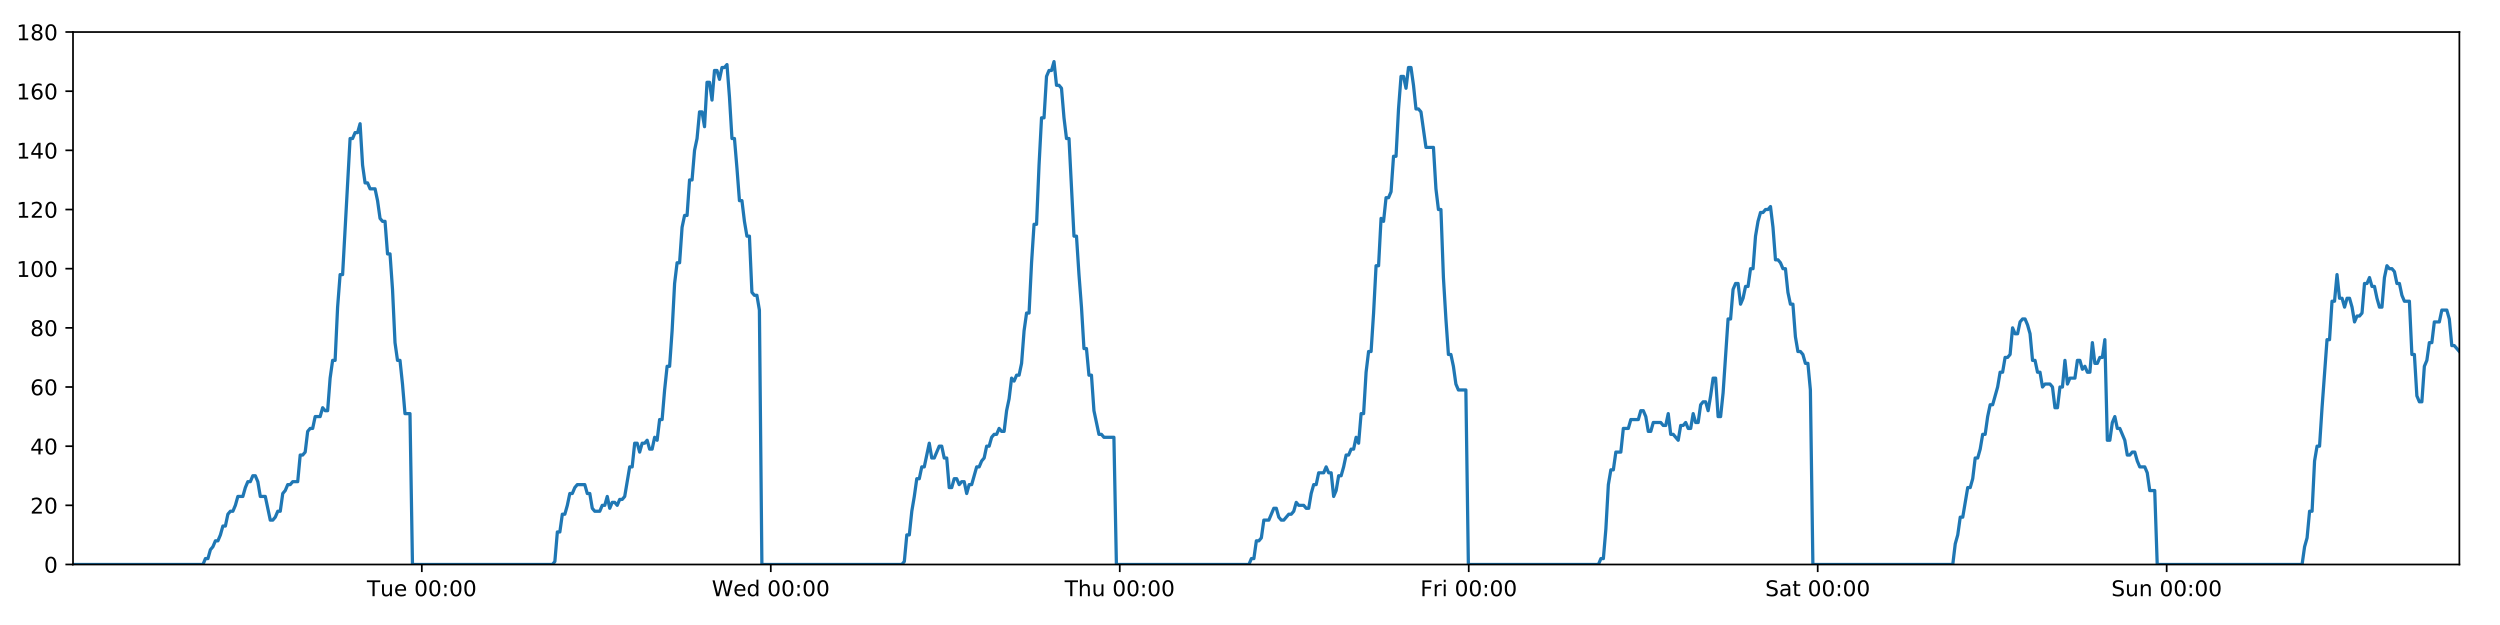
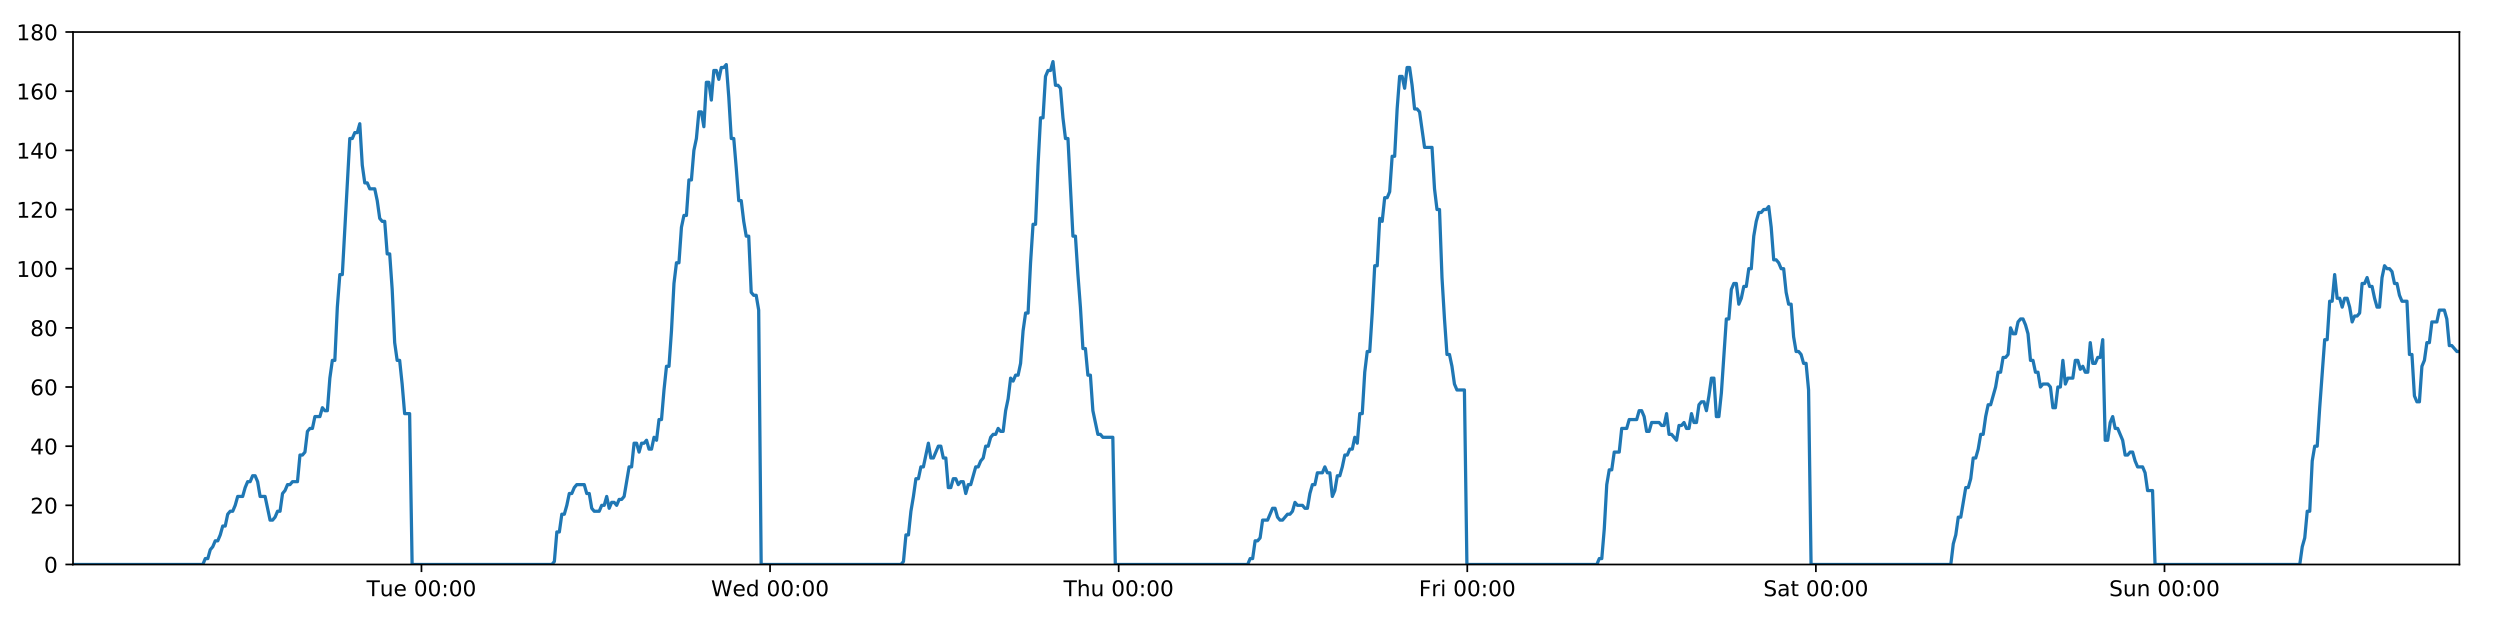
<svg xmlns="http://www.w3.org/2000/svg" xmlns:xlink="http://www.w3.org/1999/xlink" height="288pt" version="1.1" viewBox="0 0 1152 288" width="1152pt">
  <defs>
    <style type="text/css">
*{stroke-linecap:butt;stroke-linejoin:round;}
  </style>
  </defs>
  <g id="figure_1">
    <g id="patch_1">
      <path d="M 0 288  L 1152 288  L 1152 0  L 0 0  z " style="fill:#ffffff;" />
    </g>
    <g id="axes_1">
      <g id="patch_2">
        <path d="M 33.64 260.12  L 1133.28 260.12  L 1133.28 14.76  L 33.64 14.76  z " style="fill:#ffffff;" />
      </g>
      <g id="matplotlib.axis_1">
        <g id="xtick_1">
          <g id="line2d_1">
            <defs>
-               <path d="M 0 0  L 0 3.5  " id="m9c612e28c3" style="stroke:#000000;stroke-width:0.8;" />
-             </defs>
-             <g>
-               <use style="stroke:#000000;stroke-width:0.8;" x="194.374" xlink:href="#m9c612e28c3" y="260.12" />
+               <path d="M 0 0  L 0 3.5  " id="ma96de0211e" style="stroke:#000000;stroke-width:0.8;" />
+             </defs>
+             <g>
+               <use style="stroke:#000000;stroke-width:0.8;" x="194.207" xlink:href="#ma96de0211e" y="260.12" />
            </g>
          </g>
          <g id="text_1">
            <defs>
              <path d="M -0.297 72.906  L 61.375 72.906  L 61.375 64.594  L 35.5 64.594  L 35.5 0  L 25.594 0  L 25.594 64.594  L -0.297 64.594  z " id="DejaVuSans-84" />
              <path d="M 8.5 21.578  L 8.5 54.688  L 17.484 54.688  L 17.484 21.922  Q 17.484 14.156 20.5 10.266  Q 23.531 6.391 29.594 6.391  Q 36.859 6.391 41.078 11.031  Q 45.312 15.672 45.312 23.688  L 45.312 54.688  L 54.297 54.688  L 54.297 0  L 45.312 0  L 45.312 8.406  Q 42.047 3.422 37.719 1  Q 33.406 -1.422 27.688 -1.422  Q 18.266 -1.422 13.375 4.438  Q 8.5 10.297 8.5 21.578  z M 31.109 56  z " id="DejaVuSans-117" />
              <path d="M 56.203 29.594  L 56.203 25.203  L 14.891 25.203  Q 15.484 15.922 20.484 11.062  Q 25.484 6.203 34.422 6.203  Q 39.594 6.203 44.453 7.469  Q 49.312 8.734 54.109 11.281  L 54.109 2.781  Q 49.266 0.734 44.188 -0.344  Q 39.109 -1.422 33.891 -1.422  Q 20.797 -1.422 13.156 6.188  Q 5.516 13.812 5.516 26.812  Q 5.516 40.234 12.766 48.109  Q 20.016 56 32.328 56  Q 43.359 56 49.781 48.891  Q 56.203 41.797 56.203 29.594  z M 47.219 32.234  Q 47.125 39.594 43.094 43.984  Q 39.062 48.391 32.422 48.391  Q 24.906 48.391 20.391 44.141  Q 15.875 39.891 15.188 32.172  z " id="DejaVuSans-101" />
              <path id="DejaVuSans-32" />
              <path d="M 31.781 66.406  Q 24.172 66.406 20.328 58.906  Q 16.5 51.422 16.5 36.375  Q 16.5 21.391 20.328 13.891  Q 24.172 6.391 31.781 6.391  Q 39.453 6.391 43.281 13.891  Q 47.125 21.391 47.125 36.375  Q 47.125 51.422 43.281 58.906  Q 39.453 66.406 31.781 66.406  z M 31.781 74.219  Q 44.047 74.219 50.516 64.516  Q 56.984 54.828 56.984 36.375  Q 56.984 17.969 50.516 8.266  Q 44.047 -1.422 31.781 -1.422  Q 19.531 -1.422 13.062 8.266  Q 6.594 17.969 6.594 36.375  Q 6.594 54.828 13.062 64.516  Q 19.531 74.219 31.781 74.219  z " id="DejaVuSans-48" />
              <path d="M 11.719 12.406  L 22.016 12.406  L 22.016 0  L 11.719 0  z M 11.719 51.703  L 22.016 51.703  L 22.016 39.312  L 11.719 39.312  z " id="DejaVuSans-58" />
            </defs>
-             <g transform="translate(169.0883 274.7184)scale(0.1 -0.1)">
+             <g transform="translate(168.9206 274.7184)scale(0.1 -0.1)">
              <use xlink:href="#DejaVuSans-84" />
              <use x="60.85" xlink:href="#DejaVuSans-117" />
              <use x="124.229" xlink:href="#DejaVuSans-101" />
              <use x="185.752" xlink:href="#DejaVuSans-32" />
              <use x="217.539" xlink:href="#DejaVuSans-48" />
              <use x="281.162" xlink:href="#DejaVuSans-48" />
              <use x="344.785" xlink:href="#DejaVuSans-58" />
              <use x="378.477" xlink:href="#DejaVuSans-48" />
              <use x="442.1" xlink:href="#DejaVuSans-48" />
            </g>
          </g>
        </g>
        <g id="xtick_2">
          <g id="line2d_2">
            <g>
-               <use style="stroke:#000000;stroke-width:0.8;" x="355.18" xlink:href="#m9c612e28c3" y="260.12" />
+               <use style="stroke:#000000;stroke-width:0.8;" x="354.845" xlink:href="#ma96de0211e" y="260.12" />
            </g>
          </g>
          <g id="text_2">
            <defs>
              <path d="M 3.328 72.906  L 13.281 72.906  L 28.609 11.281  L 43.891 72.906  L 54.984 72.906  L 70.312 11.281  L 85.594 72.906  L 95.609 72.906  L 77.297 0  L 64.891 0  L 49.516 63.281  L 33.984 0  L 21.578 0  z " id="DejaVuSans-87" />
              <path d="M 45.406 46.391  L 45.406 75.984  L 54.391 75.984  L 54.391 0  L 45.406 0  L 45.406 8.203  Q 42.578 3.328 38.25 0.953  Q 33.938 -1.422 27.875 -1.422  Q 17.969 -1.422 11.734 6.484  Q 5.516 14.406 5.516 27.297  Q 5.516 40.188 11.734 48.094  Q 17.969 56 27.875 56  Q 33.938 56 38.25 53.625  Q 42.578 51.266 45.406 46.391  z M 14.797 27.297  Q 14.797 17.391 18.875 11.75  Q 22.953 6.109 30.078 6.109  Q 37.203 6.109 41.297 11.75  Q 45.406 17.391 45.406 27.297  Q 45.406 37.203 41.297 42.844  Q 37.203 48.484 30.078 48.484  Q 22.953 48.484 18.875 42.844  Q 14.797 37.203 14.797 27.297  z " id="DejaVuSans-100" />
            </defs>
-             <g transform="translate(327.9914 274.7184)scale(0.1 -0.1)">
+             <g transform="translate(327.656 274.7184)scale(0.1 -0.1)">
              <use xlink:href="#DejaVuSans-87" />
              <use x="98.799" xlink:href="#DejaVuSans-101" />
              <use x="160.322" xlink:href="#DejaVuSans-100" />
              <use x="223.799" xlink:href="#DejaVuSans-32" />
              <use x="255.586" xlink:href="#DejaVuSans-48" />
              <use x="319.209" xlink:href="#DejaVuSans-48" />
              <use x="382.832" xlink:href="#DejaVuSans-58" />
              <use x="416.523" xlink:href="#DejaVuSans-48" />
              <use x="480.146" xlink:href="#DejaVuSans-48" />
            </g>
          </g>
        </g>
        <g id="xtick_3">
          <g id="line2d_3">
            <g>
-               <use style="stroke:#000000;stroke-width:0.8;" x="515.987" xlink:href="#m9c612e28c3" y="260.12" />
+               <use style="stroke:#000000;stroke-width:0.8;" x="515.484" xlink:href="#ma96de0211e" y="260.12" />
            </g>
          </g>
          <g id="text_3">
            <defs>
              <path d="M 54.891 33.016  L 54.891 0  L 45.906 0  L 45.906 32.719  Q 45.906 40.484 42.875 44.328  Q 39.844 48.188 33.797 48.188  Q 26.516 48.188 22.312 43.547  Q 18.109 38.922 18.109 30.906  L 18.109 0  L 9.078 0  L 9.078 75.984  L 18.109 75.984  L 18.109 46.188  Q 21.344 51.125 25.703 53.562  Q 30.078 56 35.797 56  Q 45.219 56 50.047 50.172  Q 54.891 44.344 54.891 33.016  z " id="DejaVuSans-104" />
            </defs>
-             <g transform="translate(490.5968 274.7184)scale(0.1 -0.1)">
+             <g transform="translate(490.0937 274.7184)scale(0.1 -0.1)">
              <use xlink:href="#DejaVuSans-84" />
              <use x="61.084" xlink:href="#DejaVuSans-104" />
              <use x="124.463" xlink:href="#DejaVuSans-117" />
              <use x="187.842" xlink:href="#DejaVuSans-32" />
              <use x="219.629" xlink:href="#DejaVuSans-48" />
              <use x="283.252" xlink:href="#DejaVuSans-48" />
              <use x="346.875" xlink:href="#DejaVuSans-58" />
              <use x="380.566" xlink:href="#DejaVuSans-48" />
              <use x="444.189" xlink:href="#DejaVuSans-48" />
            </g>
          </g>
        </g>
        <g id="xtick_4">
          <g id="line2d_4">
            <g>
-               <use style="stroke:#000000;stroke-width:0.8;" x="676.793" xlink:href="#m9c612e28c3" y="260.12" />
+               <use style="stroke:#000000;stroke-width:0.8;" x="676.122" xlink:href="#ma96de0211e" y="260.12" />
            </g>
          </g>
          <g id="text_4">
            <defs>
              <path d="M 9.812 72.906  L 51.703 72.906  L 51.703 64.594  L 19.672 64.594  L 19.672 43.109  L 48.578 43.109  L 48.578 34.812  L 19.672 34.812  L 19.672 0  L 9.812 0  z " id="DejaVuSans-70" />
              <path d="M 41.109 46.297  Q 39.594 47.172 37.812 47.578  Q 36.031 48 33.891 48  Q 26.266 48 22.188 43.047  Q 18.109 38.094 18.109 28.812  L 18.109 0  L 9.078 0  L 9.078 54.688  L 18.109 54.688  L 18.109 46.188  Q 20.953 51.172 25.484 53.578  Q 30.031 56 36.531 56  Q 37.453 56 38.578 55.875  Q 39.703 55.766 41.062 55.516  z " id="DejaVuSans-114" />
              <path d="M 9.422 54.688  L 18.406 54.688  L 18.406 0  L 9.422 0  z M 9.422 75.984  L 18.406 75.984  L 18.406 64.594  L 9.422 64.594  z " id="DejaVuSans-105" />
            </defs>
-             <g transform="translate(654.4796 274.7184)scale(0.1 -0.1)">
+             <g transform="translate(653.8088 274.7184)scale(0.1 -0.1)">
              <use xlink:href="#DejaVuSans-70" />
              <use x="57.41" xlink:href="#DejaVuSans-114" />
              <use x="98.523" xlink:href="#DejaVuSans-105" />
              <use x="126.307" xlink:href="#DejaVuSans-32" />
              <use x="158.094" xlink:href="#DejaVuSans-48" />
              <use x="221.717" xlink:href="#DejaVuSans-48" />
              <use x="285.34" xlink:href="#DejaVuSans-58" />
              <use x="319.031" xlink:href="#DejaVuSans-48" />
              <use x="382.654" xlink:href="#DejaVuSans-48" />
            </g>
          </g>
        </g>
        <g id="xtick_5">
          <g id="line2d_5">
            <g>
-               <use style="stroke:#000000;stroke-width:0.8;" x="837.599" xlink:href="#m9c612e28c3" y="260.12" />
+               <use style="stroke:#000000;stroke-width:0.8;" x="836.761" xlink:href="#ma96de0211e" y="260.12" />
            </g>
          </g>
          <g id="text_5">
            <defs>
              <path d="M 53.516 70.516  L 53.516 60.891  Q 47.906 63.578 42.922 64.891  Q 37.938 66.219 33.297 66.219  Q 25.25 66.219 20.875 63.094  Q 16.5 59.969 16.5 54.203  Q 16.5 49.359 19.406 46.891  Q 22.312 44.438 30.422 42.922  L 36.375 41.703  Q 47.406 39.594 52.656 34.297  Q 57.906 29 57.906 20.125  Q 57.906 9.516 50.797 4.047  Q 43.703 -1.422 29.984 -1.422  Q 24.812 -1.422 18.969 -0.25  Q 13.141 0.922 6.891 3.219  L 6.891 13.375  Q 12.891 10.016 18.656 8.297  Q 24.422 6.594 29.984 6.594  Q 38.422 6.594 43.016 9.906  Q 47.609 13.234 47.609 19.391  Q 47.609 24.75 44.312 27.781  Q 41.016 30.812 33.5 32.328  L 27.484 33.5  Q 16.453 35.688 11.516 40.375  Q 6.594 45.062 6.594 53.422  Q 6.594 63.094 13.406 68.656  Q 20.219 74.219 32.172 74.219  Q 37.312 74.219 42.625 73.281  Q 47.953 72.359 53.516 70.516  z " id="DejaVuSans-83" />
              <path d="M 34.281 27.484  Q 23.391 27.484 19.188 25  Q 14.984 22.516 14.984 16.5  Q 14.984 11.719 18.141 8.906  Q 21.297 6.109 26.703 6.109  Q 34.188 6.109 38.703 11.406  Q 43.219 16.703 43.219 25.484  L 43.219 27.484  z M 52.203 31.203  L 52.203 0  L 43.219 0  L 43.219 8.297  Q 40.141 3.328 35.547 0.953  Q 30.953 -1.422 24.312 -1.422  Q 15.922 -1.422 10.953 3.297  Q 6 8.016 6 15.922  Q 6 25.141 12.172 29.828  Q 18.359 34.516 30.609 34.516  L 43.219 34.516  L 43.219 35.406  Q 43.219 41.609 39.141 45  Q 35.062 48.391 27.688 48.391  Q 23 48.391 18.547 47.266  Q 14.109 46.141 10.016 43.891  L 10.016 52.203  Q 14.938 54.109 19.578 55.047  Q 24.219 56 28.609 56  Q 40.484 56 46.344 49.844  Q 52.203 43.703 52.203 31.203  z " id="DejaVuSans-97" />
              <path d="M 18.312 70.219  L 18.312 54.688  L 36.812 54.688  L 36.812 47.703  L 18.312 47.703  L 18.312 18.016  Q 18.312 11.328 20.141 9.422  Q 21.969 7.516 27.594 7.516  L 36.812 7.516  L 36.812 0  L 27.594 0  Q 17.188 0 13.234 3.875  Q 9.281 7.766 9.281 18.016  L 9.281 47.703  L 2.688 47.703  L 2.688 54.688  L 9.281 54.688  L 9.281 70.219  z " id="DejaVuSans-116" />
            </defs>
-             <g transform="translate(813.4022 274.7184)scale(0.1 -0.1)">
+             <g transform="translate(812.5637 274.7184)scale(0.1 -0.1)">
              <use xlink:href="#DejaVuSans-83" />
              <use x="63.477" xlink:href="#DejaVuSans-97" />
              <use x="124.756" xlink:href="#DejaVuSans-116" />
              <use x="163.965" xlink:href="#DejaVuSans-32" />
              <use x="195.752" xlink:href="#DejaVuSans-48" />
              <use x="259.375" xlink:href="#DejaVuSans-48" />
              <use x="322.998" xlink:href="#DejaVuSans-58" />
              <use x="356.689" xlink:href="#DejaVuSans-48" />
              <use x="420.312" xlink:href="#DejaVuSans-48" />
            </g>
          </g>
        </g>
        <g id="xtick_6">
          <g id="line2d_6">
            <g>
-               <use style="stroke:#000000;stroke-width:0.8;" x="998.405" xlink:href="#m9c612e28c3" y="260.12" />
+               <use style="stroke:#000000;stroke-width:0.8;" x="997.399" xlink:href="#ma96de0211e" y="260.12" />
            </g>
          </g>
          <g id="text_6">
            <defs>
              <path d="M 54.891 33.016  L 54.891 0  L 45.906 0  L 45.906 32.719  Q 45.906 40.484 42.875 44.328  Q 39.844 48.188 33.797 48.188  Q 26.516 48.188 22.312 43.547  Q 18.109 38.922 18.109 30.906  L 18.109 0  L 9.078 0  L 9.078 54.688  L 18.109 54.688  L 18.109 46.188  Q 21.344 51.125 25.703 53.562  Q 30.078 56 35.797 56  Q 45.219 56 50.047 50.172  Q 54.891 44.344 54.891 33.016  z " id="DejaVuSans-110" />
            </defs>
-             <g transform="translate(972.8952 274.7184)scale(0.1 -0.1)">
+             <g transform="translate(971.8889 274.7184)scale(0.1 -0.1)">
              <use xlink:href="#DejaVuSans-83" />
              <use x="63.477" xlink:href="#DejaVuSans-117" />
              <use x="126.855" xlink:href="#DejaVuSans-110" />
              <use x="190.234" xlink:href="#DejaVuSans-32" />
              <use x="222.021" xlink:href="#DejaVuSans-48" />
              <use x="285.645" xlink:href="#DejaVuSans-48" />
              <use x="349.268" xlink:href="#DejaVuSans-58" />
              <use x="382.959" xlink:href="#DejaVuSans-48" />
              <use x="446.582" xlink:href="#DejaVuSans-48" />
            </g>
          </g>
        </g>
      </g>
      <g id="matplotlib.axis_2">
        <g id="ytick_1">
          <g id="line2d_7">
            <defs>
-               <path d="M 0 0  L -3.5 0  " id="mb7a2fb7d48" style="stroke:#000000;stroke-width:0.8;" />
-             </defs>
-             <g>
-               <use style="stroke:#000000;stroke-width:0.8;" x="33.64" xlink:href="#mb7a2fb7d48" y="260.12" />
+               <path d="M 0 0  L -3.5 0  " id="m0894a6b1b8" style="stroke:#000000;stroke-width:0.8;" />
+             </defs>
+             <g>
+               <use style="stroke:#000000;stroke-width:0.8;" x="33.64" xlink:href="#m0894a6b1b8" y="260.12" />
            </g>
          </g>
          <g id="text_7">
            <g transform="translate(20.2775 263.9192)scale(0.1 -0.1)">
              <use xlink:href="#DejaVuSans-48" />
            </g>
          </g>
        </g>
        <g id="ytick_2">
          <g id="line2d_8">
            <g>
-               <use style="stroke:#000000;stroke-width:0.8;" x="33.64" xlink:href="#mb7a2fb7d48" y="232.858" />
+               <use style="stroke:#000000;stroke-width:0.8;" x="33.64" xlink:href="#m0894a6b1b8" y="232.858" />
            </g>
          </g>
          <g id="text_8">
            <defs>
              <path d="M 19.188 8.297  L 53.609 8.297  L 53.609 0  L 7.328 0  L 7.328 8.297  Q 12.938 14.109 22.625 23.891  Q 32.328 33.688 34.812 36.531  Q 39.547 41.844 41.422 45.531  Q 43.312 49.219 43.312 52.781  Q 43.312 58.594 39.234 62.25  Q 35.156 65.922 28.609 65.922  Q 23.969 65.922 18.812 64.312  Q 13.672 62.703 7.812 59.422  L 7.812 69.391  Q 13.766 71.781 18.938 73  Q 24.125 74.219 28.422 74.219  Q 39.75 74.219 46.484 68.547  Q 53.219 62.891 53.219 53.422  Q 53.219 48.922 51.531 44.891  Q 49.859 40.875 45.406 35.406  Q 44.188 33.984 37.641 27.219  Q 31.109 20.453 19.188 8.297  z " id="DejaVuSans-50" />
            </defs>
            <g transform="translate(13.915 236.657)scale(0.1 -0.1)">
              <use xlink:href="#DejaVuSans-50" />
              <use x="63.623" xlink:href="#DejaVuSans-48" />
            </g>
          </g>
        </g>
        <g id="ytick_3">
          <g id="line2d_9">
            <g>
-               <use style="stroke:#000000;stroke-width:0.8;" x="33.64" xlink:href="#mb7a2fb7d48" y="205.596" />
+               <use style="stroke:#000000;stroke-width:0.8;" x="33.64" xlink:href="#m0894a6b1b8" y="205.596" />
            </g>
          </g>
          <g id="text_9">
            <defs>
              <path d="M 37.797 64.312  L 12.891 25.391  L 37.797 25.391  z M 35.203 72.906  L 47.609 72.906  L 47.609 25.391  L 58.016 25.391  L 58.016 17.188  L 47.609 17.188  L 47.609 0  L 37.797 0  L 37.797 17.188  L 4.891 17.188  L 4.891 26.703  z " id="DejaVuSans-52" />
            </defs>
            <g transform="translate(13.915 209.3948)scale(0.1 -0.1)">
              <use xlink:href="#DejaVuSans-52" />
              <use x="63.623" xlink:href="#DejaVuSans-48" />
            </g>
          </g>
        </g>
        <g id="ytick_4">
          <g id="line2d_10">
            <g>
-               <use style="stroke:#000000;stroke-width:0.8;" x="33.64" xlink:href="#mb7a2fb7d48" y="178.333" />
+               <use style="stroke:#000000;stroke-width:0.8;" x="33.64" xlink:href="#m0894a6b1b8" y="178.333" />
            </g>
          </g>
          <g id="text_10">
            <defs>
              <path d="M 33.016 40.375  Q 26.375 40.375 22.484 35.828  Q 18.609 31.297 18.609 23.391  Q 18.609 15.531 22.484 10.953  Q 26.375 6.391 33.016 6.391  Q 39.656 6.391 43.531 10.953  Q 47.406 15.531 47.406 23.391  Q 47.406 31.297 43.531 35.828  Q 39.656 40.375 33.016 40.375  z M 52.594 71.297  L 52.594 62.312  Q 48.875 64.062 45.094 64.984  Q 41.312 65.922 37.594 65.922  Q 27.828 65.922 22.672 59.328  Q 17.531 52.734 16.797 39.406  Q 19.672 43.656 24.016 45.922  Q 28.375 48.188 33.594 48.188  Q 44.578 48.188 50.953 41.516  Q 57.328 34.859 57.328 23.391  Q 57.328 12.156 50.688 5.359  Q 44.047 -1.422 33.016 -1.422  Q 20.359 -1.422 13.672 8.266  Q 6.984 17.969 6.984 36.375  Q 6.984 53.656 15.188 63.938  Q 23.391 74.219 37.203 74.219  Q 40.922 74.219 44.703 73.484  Q 48.484 72.75 52.594 71.297  z " id="DejaVuSans-54" />
            </defs>
            <g transform="translate(13.915 182.1326)scale(0.1 -0.1)">
              <use xlink:href="#DejaVuSans-54" />
              <use x="63.623" xlink:href="#DejaVuSans-48" />
            </g>
          </g>
        </g>
        <g id="ytick_5">
          <g id="line2d_11">
            <g>
-               <use style="stroke:#000000;stroke-width:0.8;" x="33.64" xlink:href="#mb7a2fb7d48" y="151.071" />
+               <use style="stroke:#000000;stroke-width:0.8;" x="33.64" xlink:href="#m0894a6b1b8" y="151.071" />
            </g>
          </g>
          <g id="text_11">
            <defs>
              <path d="M 31.781 34.625  Q 24.75 34.625 20.719 30.859  Q 16.703 27.094 16.703 20.516  Q 16.703 13.922 20.719 10.156  Q 24.75 6.391 31.781 6.391  Q 38.812 6.391 42.859 10.172  Q 46.922 13.969 46.922 20.516  Q 46.922 27.094 42.891 30.859  Q 38.875 34.625 31.781 34.625  z M 21.922 38.812  Q 15.578 40.375 12.031 44.719  Q 8.5 49.078 8.5 55.328  Q 8.5 64.062 14.719 69.141  Q 20.953 74.219 31.781 74.219  Q 42.672 74.219 48.875 69.141  Q 55.078 64.062 55.078 55.328  Q 55.078 49.078 51.531 44.719  Q 48 40.375 41.703 38.812  Q 48.828 37.156 52.797 32.312  Q 56.781 27.484 56.781 20.516  Q 56.781 9.906 50.312 4.234  Q 43.844 -1.422 31.781 -1.422  Q 19.734 -1.422 13.25 4.234  Q 6.781 9.906 6.781 20.516  Q 6.781 27.484 10.781 32.312  Q 14.797 37.156 21.922 38.812  z M 18.312 54.391  Q 18.312 48.734 21.844 45.562  Q 25.391 42.391 31.781 42.391  Q 38.141 42.391 41.719 45.562  Q 45.312 48.734 45.312 54.391  Q 45.312 60.062 41.719 63.234  Q 38.141 66.406 31.781 66.406  Q 25.391 66.406 21.844 63.234  Q 18.312 60.062 18.312 54.391  z " id="DejaVuSans-56" />
            </defs>
            <g transform="translate(13.915 154.8703)scale(0.1 -0.1)">
              <use xlink:href="#DejaVuSans-56" />
              <use x="63.623" xlink:href="#DejaVuSans-48" />
            </g>
          </g>
        </g>
        <g id="ytick_6">
          <g id="line2d_12">
            <g>
-               <use style="stroke:#000000;stroke-width:0.8;" x="33.64" xlink:href="#mb7a2fb7d48" y="123.809" />
+               <use style="stroke:#000000;stroke-width:0.8;" x="33.64" xlink:href="#m0894a6b1b8" y="123.809" />
            </g>
          </g>
          <g id="text_12">
            <defs>
              <path d="M 12.406 8.297  L 28.516 8.297  L 28.516 63.922  L 10.984 60.406  L 10.984 69.391  L 28.422 72.906  L 38.281 72.906  L 38.281 8.297  L 54.391 8.297  L 54.391 0  L 12.406 0  z " id="DejaVuSans-49" />
            </defs>
            <g transform="translate(7.5525 127.6081)scale(0.1 -0.1)">
              <use xlink:href="#DejaVuSans-49" />
              <use x="63.623" xlink:href="#DejaVuSans-48" />
              <use x="127.246" xlink:href="#DejaVuSans-48" />
            </g>
          </g>
        </g>
        <g id="ytick_7">
          <g id="line2d_13">
            <g>
-               <use style="stroke:#000000;stroke-width:0.8;" x="33.64" xlink:href="#mb7a2fb7d48" y="96.547" />
+               <use style="stroke:#000000;stroke-width:0.8;" x="33.64" xlink:href="#m0894a6b1b8" y="96.547" />
            </g>
          </g>
          <g id="text_13">
            <g transform="translate(7.5525 100.3459)scale(0.1 -0.1)">
              <use xlink:href="#DejaVuSans-49" />
              <use x="63.623" xlink:href="#DejaVuSans-50" />
              <use x="127.246" xlink:href="#DejaVuSans-48" />
            </g>
          </g>
        </g>
        <g id="ytick_8">
          <g id="line2d_14">
            <g>
-               <use style="stroke:#000000;stroke-width:0.8;" x="33.64" xlink:href="#mb7a2fb7d48" y="69.284" />
+               <use style="stroke:#000000;stroke-width:0.8;" x="33.64" xlink:href="#m0894a6b1b8" y="69.284" />
            </g>
          </g>
          <g id="text_14">
            <g transform="translate(7.5525 73.08366)scale(0.1 -0.1)">
              <use xlink:href="#DejaVuSans-49" />
              <use x="63.623" xlink:href="#DejaVuSans-52" />
              <use x="127.246" xlink:href="#DejaVuSans-48" />
            </g>
          </g>
        </g>
        <g id="ytick_9">
          <g id="line2d_15">
            <g>
-               <use style="stroke:#000000;stroke-width:0.8;" x="33.64" xlink:href="#mb7a2fb7d48" y="42.022" />
+               <use style="stroke:#000000;stroke-width:0.8;" x="33.64" xlink:href="#m0894a6b1b8" y="42.022" />
            </g>
          </g>
          <g id="text_15">
            <g transform="translate(7.5525 45.82144)scale(0.1 -0.1)">
              <use xlink:href="#DejaVuSans-49" />
              <use x="63.623" xlink:href="#DejaVuSans-54" />
              <use x="127.246" xlink:href="#DejaVuSans-48" />
            </g>
          </g>
        </g>
        <g id="ytick_10">
          <g id="line2d_16">
            <g>
-               <use style="stroke:#000000;stroke-width:0.8;" x="33.64" xlink:href="#mb7a2fb7d48" y="14.76" />
+               <use style="stroke:#000000;stroke-width:0.8;" x="33.64" xlink:href="#m0894a6b1b8" y="14.76" />
            </g>
          </g>
          <g id="text_16">
            <g transform="translate(7.5525 18.55922)scale(0.1 -0.1)">
              <use xlink:href="#DejaVuSans-49" />
              <use x="63.623" xlink:href="#DejaVuSans-56" />
              <use x="127.246" xlink:href="#DejaVuSans-48" />
            </g>
          </g>
        </g>
      </g>
      <g id="line2d_17">
-         <path clip-path="url(#pd5661a7b97)" d="M 33.64 260.12  L 93.528 260.12  L 94.657 257.394  L 95.809 257.394  L 96.958 253.304  L 98.106 251.941  L 99.257 249.215  L 100.406 249.215  L 101.557 246.489  L 102.706 242.4  L 103.855 242.4  L 105.004 236.947  L 106.155 235.584  L 107.305 235.584  L 108.455 232.858  L 109.604 228.768  L 111.902 228.768  L 113.05 224.679  L 114.2 221.953  L 115.349 221.953  L 116.501 219.227  L 117.651 219.227  L 118.801 221.953  L 119.949 228.768  L 122.245 228.768  L 124.542 239.673  L 125.694 239.673  L 126.844 238.31  L 127.995 235.584  L 129.143 235.584  L 130.291 227.405  L 131.439 226.042  L 132.587 223.316  L 133.735 223.316  L 134.886 221.953  L 137.183 221.953  L 138.333 209.685  L 139.481 209.685  L 140.631 208.322  L 141.779 198.78  L 142.93 197.417  L 144.079 197.417  L 145.227 191.964  L 147.525 191.964  L 148.675 187.875  L 149.823 189.238  L 150.972 189.238  L 152.12 174.244  L 153.269 166.065  L 154.418 166.065  L 155.569 141.529  L 156.72 126.535  L 157.87 126.535  L 161.321 63.832  L 162.472 63.832  L 163.623 61.106  L 164.773 61.106  L 165.924 57.016  L 167.076 76.1  L 168.227 84.279  L 169.378 84.279  L 170.527 87.005  L 172.824 87.005  L 173.973 92.457  L 175.122 100.636  L 176.272 101.999  L 177.423 101.999  L 178.572 116.993  L 179.72 116.993  L 180.87 133.351  L 182.019 157.887  L 183.168 166.065  L 184.318 166.065  L 185.466 176.97  L 186.615 190.601  L 188.915 190.601  L 190.065 260.12  L 254.549 260.12  L 255.679 258.757  L 256.828 245.126  L 257.976 245.126  L 259.124 236.947  L 260.275 236.947  L 261.424 232.858  L 262.572 227.405  L 263.721 227.405  L 264.87 224.679  L 266.02 223.316  L 269.47 223.316  L 270.618 227.405  L 271.769 227.405  L 272.923 234.221  L 274.071 235.584  L 276.372 235.584  L 277.523 232.858  L 278.672 232.858  L 279.821 228.768  L 280.969 234.221  L 282.117 231.495  L 283.269 231.495  L 284.417 232.858  L 285.565 230.132  L 286.714 230.132  L 287.862 228.768  L 290.16 215.137  L 291.309 215.137  L 292.458 204.232  L 293.607 204.232  L 294.756 208.322  L 295.904 204.232  L 297.052 204.232  L 298.2 202.869  L 299.348 206.959  L 300.498 206.959  L 301.656 201.506  L 302.806 202.869  L 303.954 193.328  L 305.103 193.328  L 306.253 179.696  L 307.404 168.792  L 308.553 168.792  L 309.705 152.434  L 310.856 130.624  L 312.004 121.083  L 313.153 121.083  L 314.302 104.725  L 315.451 99.273  L 316.6 99.273  L 317.749 82.916  L 318.9 82.916  L 320.048 69.284  L 321.198 63.832  L 322.347 51.564  L 323.496 51.564  L 324.645 58.38  L 325.794 37.933  L 326.944 37.933  L 328.093 46.112  L 329.242 32.48  L 330.391 32.48  L 331.54 36.57  L 332.688 31.117  L 333.838 31.117  L 334.987 29.754  L 336.138 44.748  L 337.287 63.832  L 338.436 63.832  L 339.585 77.463  L 340.736 92.457  L 341.885 92.457  L 343.034 101.999  L 344.183 108.815  L 345.332 108.815  L 346.482 134.714  L 347.631 136.077  L 348.78 136.077  L 349.929 142.892  L 351.078 260.12  L 415.561 260.12  L 416.71 258.757  L 417.859 246.489  L 419.009 246.489  L 420.157 235.584  L 421.306 228.768  L 422.455 220.59  L 423.603 220.59  L 424.753 215.137  L 425.903 215.137  L 428.203 204.232  L 429.353 211.048  L 430.502 211.048  L 432.801 205.596  L 433.95 205.596  L 435.099 211.048  L 436.248 211.048  L 437.399 224.679  L 438.548 224.679  L 439.697 220.59  L 440.846 220.59  L 441.999 223.316  L 443.148 221.953  L 444.299 221.953  L 445.449 227.405  L 446.598 223.316  L 447.747 223.316  L 450.048 215.137  L 451.199 215.137  L 452.349 212.411  L 453.499 211.048  L 454.648 205.596  L 455.797 205.596  L 456.947 201.506  L 458.096 200.143  L 459.244 200.143  L 460.394 197.417  L 461.543 198.78  L 462.692 198.78  L 463.842 189.238  L 464.991 183.786  L 466.14 174.244  L 467.289 175.607  L 468.442 172.881  L 469.591 172.881  L 470.741 167.428  L 471.894 152.434  L 473.042 144.256  L 474.191 144.256  L 475.34 121.083  L 476.49 103.362  L 477.639 103.362  L 478.791 76.1  L 479.94 54.29  L 481.088 54.29  L 482.236 35.207  L 483.388 32.48  L 484.536 32.48  L 485.685 28.391  L 486.835 39.296  L 487.986 39.296  L 489.134 40.659  L 490.285 54.29  L 491.439 63.832  L 492.589 63.832  L 494.89 108.815  L 496.042 108.815  L 497.192 126.535  L 498.342 141.529  L 499.491 160.613  L 500.641 160.613  L 501.79 172.881  L 502.939 172.881  L 504.09 189.238  L 506.39 200.143  L 507.539 200.143  L 508.689 201.506  L 513.286 201.506  L 514.436 260.12  L 575.501 260.12  L 576.631 257.394  L 577.78 257.394  L 578.931 249.215  L 580.079 249.215  L 581.227 247.852  L 582.375 239.673  L 584.672 239.673  L 586.971 234.221  L 588.119 234.221  L 589.268 238.31  L 590.417 239.673  L 591.565 239.673  L 593.862 236.947  L 595.01 236.947  L 596.159 235.584  L 597.308 231.495  L 598.455 232.858  L 600.755 232.858  L 601.903 234.221  L 603.053 234.221  L 604.201 227.405  L 605.35 223.316  L 606.498 223.316  L 607.649 217.864  L 609.946 217.864  L 611.095 215.137  L 612.244 217.864  L 613.395 217.864  L 614.544 228.768  L 615.696 226.042  L 616.846 219.227  L 617.995 219.227  L 619.144 215.137  L 620.295 209.685  L 621.444 209.685  L 622.593 206.959  L 623.746 206.959  L 624.897 201.506  L 626.045 204.232  L 627.196 190.601  L 628.345 190.601  L 629.494 171.518  L 630.644 161.976  L 631.794 161.976  L 632.945 144.256  L 634.094 122.446  L 635.245 122.446  L 636.394 100.636  L 637.543 101.999  L 638.693 91.094  L 639.843 91.094  L 640.992 88.368  L 642.141 72.011  L 643.29 72.011  L 644.439 50.201  L 645.589 35.207  L 646.738 35.207  L 647.888 40.659  L 649.037 31.117  L 650.186 31.117  L 651.336 39.296  L 652.485 50.201  L 653.634 50.201  L 654.783 51.564  L 657.082 67.921  L 660.529 67.921  L 661.678 87.005  L 662.828 96.547  L 663.978 96.547  L 665.127 127.898  L 666.276 146.982  L 667.427 163.339  L 668.576 163.339  L 669.725 168.792  L 670.875 176.97  L 672.024 179.696  L 675.472 179.696  L 676.621 260.12  L 736.556 260.12  L 737.686 257.394  L 738.835 257.394  L 739.983 243.763  L 741.131 223.316  L 742.282 216.5  L 743.43 216.5  L 744.581 208.322  L 746.88 208.322  L 748.031 197.417  L 750.332 197.417  L 751.484 193.328  L 754.931 193.328  L 756.08 189.238  L 757.23 189.238  L 758.38 191.964  L 759.529 198.78  L 760.678 198.78  L 761.827 194.691  L 765.274 194.691  L 766.422 196.054  L 767.571 196.054  L 768.721 190.601  L 769.869 200.143  L 771.018 200.143  L 773.315 202.869  L 774.464 196.054  L 775.613 196.054  L 776.762 194.691  L 777.911 197.417  L 779.061 197.417  L 780.211 190.601  L 781.361 194.691  L 782.51 194.691  L 783.659 186.512  L 784.809 185.149  L 785.957 185.149  L 787.105 189.238  L 788.256 182.423  L 789.404 174.244  L 790.553 174.244  L 791.702 191.964  L 792.851 191.964  L 794 181.06  L 796.299 146.982  L 797.45 146.982  L 798.599 133.351  L 799.748 130.624  L 800.897 130.624  L 802.045 140.166  L 803.194 137.44  L 804.345 131.988  L 805.494 131.988  L 806.642 123.809  L 807.793 123.809  L 808.944 108.815  L 810.093 101.999  L 811.241 97.91  L 812.393 97.91  L 813.542 96.547  L 814.69 96.547  L 815.839 95.184  L 816.988 104.725  L 818.136 119.72  L 819.285 119.72  L 820.433 121.083  L 821.582 123.809  L 822.73 123.809  L 823.878 134.714  L 825.026 140.166  L 826.175 140.166  L 827.323 155.16  L 828.472 161.976  L 829.623 161.976  L 830.771 163.339  L 831.922 167.428  L 833.073 167.428  L 834.225 179.696  L 835.376 260.12  L 899.834 260.12  L 900.982 250.578  L 902.13 246.489  L 903.28 238.31  L 904.431 238.31  L 906.727 224.679  L 907.876 224.679  L 909.024 220.59  L 910.173 211.048  L 911.321 211.048  L 912.47 206.959  L 913.618 200.143  L 914.765 200.143  L 915.913 191.964  L 917.061 186.512  L 918.209 186.512  L 920.505 178.333  L 921.653 171.518  L 922.801 171.518  L 923.951 164.702  L 925.099 164.702  L 926.249 163.339  L 927.398 151.071  L 928.547 153.797  L 929.696 153.797  L 930.844 148.345  L 931.994 146.982  L 933.144 146.982  L 934.293 149.708  L 935.443 153.797  L 936.59 166.065  L 937.739 166.065  L 938.887 171.518  L 940.036 171.518  L 941.184 178.333  L 942.333 176.97  L 944.631 176.97  L 945.779 178.333  L 946.93 187.875  L 948.078 187.875  L 949.226 178.333  L 950.374 178.333  L 951.524 166.065  L 952.673 176.97  L 953.823 174.244  L 956.12 174.244  L 957.268 166.065  L 958.418 166.065  L 959.568 170.155  L 960.718 168.792  L 961.868 171.518  L 963.017 171.518  L 964.167 157.887  L 965.315 167.428  L 966.465 167.428  L 967.613 164.702  L 968.763 164.702  L 969.912 156.524  L 971.06 202.869  L 972.211 202.869  L 973.36 194.691  L 974.51 191.964  L 975.66 197.417  L 976.81 197.417  L 979.107 202.869  L 980.257 209.685  L 981.405 209.685  L 982.555 208.322  L 983.703 208.322  L 984.853 212.411  L 986.003 215.137  L 988.301 215.137  L 989.449 217.864  L 990.6 226.042  L 992.895 226.042  L 994.044 260.12  L 1060.8 260.12  L 1061.951 251.941  L 1063.102 247.852  L 1064.252 235.584  L 1065.403 235.584  L 1066.552 212.411  L 1067.699 205.596  L 1068.847 205.596  L 1069.996 187.875  L 1072.296 156.524  L 1073.446 156.524  L 1074.596 138.803  L 1075.747 138.803  L 1076.895 126.535  L 1078.045 137.44  L 1079.222 137.44  L 1080.372 141.529  L 1081.52 137.44  L 1082.668 137.44  L 1083.817 141.529  L 1084.967 148.345  L 1086.115 145.619  L 1087.267 145.619  L 1088.415 144.256  L 1089.563 130.624  L 1090.711 130.624  L 1091.86 127.898  L 1093.008 131.988  L 1094.159 131.988  L 1095.307 137.44  L 1096.455 141.529  L 1097.603 141.529  L 1098.751 127.898  L 1099.899 122.446  L 1101.047 123.809  L 1102.198 123.809  L 1103.349 125.172  L 1104.499 130.624  L 1105.649 130.624  L 1106.8 136.077  L 1107.949 138.803  L 1110.246 138.803  L 1111.396 163.339  L 1112.545 163.339  L 1113.695 182.423  L 1114.844 185.149  L 1115.993 185.149  L 1117.145 168.792  L 1118.293 166.065  L 1119.441 157.887  L 1120.592 157.887  L 1121.741 148.345  L 1124.039 148.345  L 1125.189 142.892  L 1127.488 142.892  L 1128.637 146.982  L 1129.786 159.25  L 1130.935 159.25  L 1133.28 161.976  L 1133.28 161.976  " style="fill:none;stroke:#1f77b4;stroke-linecap:square;stroke-width:1.5;" />
+         <path clip-path="url(#pa0b0550aa2)" d="M 33.64 260.12  L 93.465 260.12  L 94.594 257.394  L 95.745 257.394  L 96.892 253.304  L 98.039 251.941  L 99.188 249.215  L 100.336 249.215  L 101.486 246.489  L 102.634 242.4  L 103.781 242.4  L 104.93 236.947  L 106.079 235.584  L 107.228 235.584  L 108.377 232.858  L 109.524 228.768  L 111.82 228.768  L 112.967 224.679  L 114.116 221.953  L 115.264 221.953  L 116.414 219.227  L 117.563 219.227  L 118.712 221.953  L 119.859 228.768  L 122.153 228.768  L 124.447 239.673  L 125.598 239.673  L 126.746 238.31  L 127.896 235.584  L 129.043 235.584  L 130.19 227.405  L 131.337 226.042  L 132.484 223.316  L 133.631 223.316  L 134.78 221.953  L 137.075 221.953  L 138.224 209.685  L 139.371 209.685  L 140.519 208.322  L 141.666 198.78  L 142.816 197.417  L 143.964 197.417  L 145.111 191.964  L 147.406 191.964  L 148.555 187.875  L 149.702 189.238  L 150.85 189.238  L 151.997 174.244  L 153.144 166.065  L 154.292 166.065  L 155.442 141.529  L 156.592 126.535  L 157.74 126.535  L 161.188 63.832  L 162.338 63.832  L 163.487 61.106  L 164.636 61.106  L 165.786 57.016  L 166.936 76.1  L 168.087 84.279  L 169.237 84.279  L 170.384 87.005  L 172.679 87.005  L 173.827 92.457  L 174.974 100.636  L 176.124 101.999  L 177.273 101.999  L 178.42 116.993  L 179.568 116.993  L 180.716 133.351  L 181.864 157.887  L 183.012 166.065  L 184.16 166.065  L 185.308 176.97  L 186.456 190.601  L 188.753 190.601  L 189.902 260.12  L 254.318 260.12  L 255.447 258.757  L 256.595 245.126  L 257.742 245.126  L 258.889 236.947  L 260.039 236.947  L 261.186 232.858  L 262.333 227.405  L 263.481 227.405  L 264.629 224.679  L 265.778 223.316  L 269.224 223.316  L 270.371 227.405  L 271.521 227.405  L 272.673 234.221  L 273.82 235.584  L 276.119 235.584  L 277.268 232.858  L 278.417 232.858  L 279.564 228.768  L 280.711 234.221  L 281.858 231.495  L 283.008 231.495  L 284.155 232.858  L 285.302 230.132  L 286.45 230.132  L 287.597 228.768  L 289.893 215.137  L 291.041 215.137  L 292.188 204.232  L 293.335 204.232  L 294.483 208.322  L 295.63 204.232  L 296.777 204.232  L 297.924 202.869  L 299.071 206.959  L 300.22 206.959  L 301.376 201.506  L 302.525 202.869  L 303.672 193.328  L 304.82 193.328  L 305.969 179.696  L 307.118 168.792  L 308.267 168.792  L 309.417 152.434  L 310.567 130.624  L 311.714 121.083  L 312.862 121.083  L 314.009 104.725  L 315.157 99.273  L 316.305 99.273  L 317.453 82.916  L 318.602 82.916  L 319.749 69.284  L 320.898 63.832  L 322.046 51.564  L 323.194 51.564  L 324.341 58.38  L 325.489 37.933  L 326.638 37.933  L 327.786 46.112  L 328.934 32.48  L 330.082 32.48  L 331.229 36.57  L 332.376 31.117  L 333.524 31.117  L 334.673 29.754  L 335.822 44.748  L 336.97 63.832  L 338.118 63.832  L 339.266 77.463  L 340.416 92.457  L 341.563 92.457  L 342.711 101.999  L 343.859 108.815  L 345.007 108.815  L 346.155 134.714  L 347.303 136.077  L 348.451 136.077  L 349.599 142.892  L 350.747 260.12  L 415.163 260.12  L 416.311 258.757  L 417.458 246.489  L 418.607 246.489  L 419.754 235.584  L 420.901 228.768  L 422.049 220.59  L 423.197 220.59  L 424.345 215.137  L 425.494 215.137  L 427.791 204.232  L 428.94 211.048  L 430.089 211.048  L 432.385 205.596  L 433.532 205.596  L 434.681 211.048  L 435.829 211.048  L 436.978 224.679  L 438.126 224.679  L 439.273 220.59  L 440.421 220.59  L 441.573 223.316  L 442.721 221.953  L 443.87 221.953  L 445.019 227.405  L 446.167 223.316  L 447.315 223.316  L 449.614 215.137  L 450.763 215.137  L 451.912 212.411  L 453.061 211.048  L 454.209 205.596  L 455.356 205.596  L 456.505 201.506  L 457.653 200.143  L 458.801 200.143  L 459.949 197.417  L 461.097 198.78  L 462.245 198.78  L 463.393 189.238  L 464.541 183.786  L 465.689 174.244  L 466.836 175.607  L 467.988 172.881  L 469.137 172.881  L 470.286 167.428  L 471.437 152.434  L 472.584 144.256  L 473.731 144.256  L 474.879 121.083  L 476.028 103.362  L 477.176 103.362  L 478.327 76.1  L 479.474 54.29  L 480.621 54.29  L 481.768 35.207  L 482.919 32.48  L 484.066 32.48  L 485.213 28.391  L 486.362 39.296  L 487.512 39.296  L 488.659 40.659  L 489.809 54.29  L 490.962 63.832  L 492.11 63.832  L 494.409 108.815  L 495.559 108.815  L 496.709 126.535  L 497.857 141.529  L 499.005 160.613  L 500.154 160.613  L 501.301 172.881  L 502.45 172.881  L 503.599 189.238  L 505.896 200.143  L 507.045 200.143  L 508.194 201.506  L 512.786 201.506  L 513.934 260.12  L 574.936 260.12  L 576.065 257.394  L 577.212 257.394  L 578.362 249.215  L 579.509 249.215  L 580.656 247.852  L 581.802 239.673  L 584.097 239.673  L 586.394 234.221  L 587.541 234.221  L 588.688 238.31  L 589.836 239.673  L 590.983 239.673  L 593.277 236.947  L 594.425 236.947  L 595.572 235.584  L 596.72 231.495  L 597.866 232.858  L 600.164 232.858  L 601.311 234.221  L 602.459 234.221  L 603.606 227.405  L 604.754 223.316  L 605.901 223.316  L 607.05 217.864  L 609.345 217.864  L 610.493 215.137  L 611.641 217.864  L 612.791 217.864  L 613.939 228.768  L 615.089 226.042  L 616.238 219.227  L 617.385 219.227  L 618.533 215.137  L 619.683 209.685  L 620.831 209.685  L 621.979 206.959  L 623.13 206.959  L 624.28 201.506  L 625.428 204.232  L 626.577 190.601  L 627.725 190.601  L 628.873 171.518  L 630.021 161.976  L 631.17 161.976  L 632.32 144.256  L 633.468 122.446  L 634.618 122.446  L 635.765 100.636  L 636.913 101.999  L 638.062 91.094  L 639.211 91.094  L 640.358 88.368  L 641.506 72.011  L 642.654 72.011  L 643.802 50.201  L 644.951 35.207  L 646.099 35.207  L 647.247 40.659  L 648.395 31.117  L 649.543 31.117  L 650.691 39.296  L 651.84 50.201  L 652.987 50.201  L 654.135 51.564  L 656.432 67.921  L 659.875 67.921  L 661.023 87.005  L 662.172 96.547  L 663.321 96.547  L 664.468 127.898  L 665.616 146.982  L 666.766 163.339  L 667.913 163.339  L 669.061 168.792  L 670.21 176.97  L 671.358 179.696  L 674.802 179.696  L 675.95 260.12  L 735.823 260.12  L 736.952 257.394  L 738.099 257.394  L 739.246 243.763  L 740.393 223.316  L 741.543 216.5  L 742.69 216.5  L 743.839 208.322  L 746.136 208.322  L 747.286 197.417  L 749.585 197.417  L 750.735 193.328  L 754.179 193.328  L 755.327 189.238  L 756.475 189.238  L 757.624 191.964  L 758.771 198.78  L 759.919 198.78  L 761.067 194.691  L 764.511 194.691  L 765.658 196.054  L 766.806 196.054  L 767.954 190.601  L 769.101 200.143  L 770.249 200.143  L 772.544 202.869  L 773.691 196.054  L 774.839 196.054  L 775.987 194.691  L 777.134 197.417  L 778.283 197.417  L 779.432 190.601  L 780.581 194.691  L 781.729 194.691  L 782.877 186.512  L 784.026 185.149  L 785.172 185.149  L 786.319 189.238  L 787.469 182.423  L 788.616 174.244  L 789.764 174.244  L 790.911 191.964  L 792.059 191.964  L 793.207 181.06  L 795.504 146.982  L 796.654 146.982  L 797.801 133.351  L 798.949 130.624  L 800.097 130.624  L 801.244 140.166  L 802.392 137.44  L 803.541 131.988  L 804.689 131.988  L 805.836 123.809  L 806.986 123.809  L 808.135 108.815  L 809.283 101.999  L 810.43 97.91  L 811.581 97.91  L 812.729 96.547  L 813.876 96.547  L 815.023 95.184  L 816.171 104.725  L 817.318 119.72  L 818.465 119.72  L 819.613 121.083  L 820.76 123.809  L 821.906 123.809  L 823.054 134.714  L 824.201 140.166  L 825.348 140.166  L 826.496 155.16  L 827.643 161.976  L 828.793 161.976  L 829.94 163.339  L 831.089 167.428  L 832.239 167.428  L 833.39 179.696  L 834.539 260.12  L 898.93 260.12  L 900.077 250.578  L 901.224 246.489  L 902.373 238.31  L 903.522 238.31  L 905.816 224.679  L 906.964 224.679  L 908.111 220.59  L 909.259 211.048  L 910.406 211.048  L 911.553 206.959  L 912.7 200.143  L 913.846 200.143  L 914.993 191.964  L 916.14 186.512  L 917.286 186.512  L 919.58 178.333  L 920.727 171.518  L 921.874 171.518  L 923.023 164.702  L 924.169 164.702  L 925.318 163.339  L 926.465 151.071  L 927.614 153.797  L 928.761 153.797  L 929.908 148.345  L 931.057 146.982  L 932.206 146.982  L 933.353 149.708  L 934.502 153.797  L 935.649 166.065  L 936.796 166.065  L 937.943 171.518  L 939.09 171.518  L 940.238 178.333  L 941.385 176.97  L 943.681 176.97  L 944.827 178.333  L 945.977 187.875  L 947.124 187.875  L 948.271 178.333  L 949.418 178.333  L 950.567 166.065  L 951.714 176.97  L 952.863 174.244  L 955.158 174.244  L 956.304 166.065  L 957.453 166.065  L 958.603 170.155  L 959.751 168.792  L 960.9 171.518  L 962.048 171.518  L 963.197 157.887  L 964.343 167.428  L 965.492 167.428  L 966.639 164.702  L 967.788 164.702  L 968.936 156.524  L 970.082 202.869  L 971.232 202.869  L 972.38 194.691  L 973.528 191.964  L 974.678 197.417  L 975.827 197.417  L 978.121 202.869  L 979.27 209.685  L 980.416 209.685  L 981.565 208.322  L 982.712 208.322  L 983.861 212.411  L 985.009 215.137  L 987.306 215.137  L 988.453 217.864  L 989.602 226.042  L 991.895 226.042  L 993.042 260.12  L 1059.728 260.12  L 1060.878 251.941  L 1062.028 247.852  L 1063.177 235.584  L 1064.327 235.584  L 1065.474 212.411  L 1066.621 205.596  L 1067.768 205.596  L 1068.915 187.875  L 1071.212 156.524  L 1072.361 156.524  L 1073.51 138.803  L 1074.66 138.803  L 1075.806 126.535  L 1076.956 137.44  L 1078.132 137.44  L 1079.28 141.529  L 1080.427 137.44  L 1081.574 137.44  L 1082.721 141.529  L 1083.871 148.345  L 1085.018 145.619  L 1086.168 145.619  L 1087.315 144.256  L 1088.462 130.624  L 1089.609 130.624  L 1090.756 127.898  L 1091.903 131.988  L 1093.052 131.988  L 1094.2 137.44  L 1095.346 141.529  L 1096.493 141.529  L 1097.64 127.898  L 1098.787 122.446  L 1099.934 123.809  L 1101.084 123.809  L 1102.233 125.172  L 1103.382 130.624  L 1104.531 130.624  L 1105.68 136.077  L 1106.829 138.803  L 1109.124 138.803  L 1110.272 163.339  L 1111.419 163.339  L 1112.569 182.423  L 1113.716 185.149  L 1114.864 185.149  L 1116.015 168.792  L 1117.162 166.065  L 1118.309 157.887  L 1119.458 157.887  L 1120.606 148.345  L 1122.902 148.345  L 1124.05 142.892  L 1126.347 142.892  L 1127.495 146.982  L 1128.643 159.25  L 1129.79 159.25  L 1132.133 161.976  L 1133.28 161.976  L 1133.28 161.976  " style="fill:none;stroke:#1f77b4;stroke-linecap:square;stroke-width:1.5;" />
      </g>
      <g id="patch_3">
        <path d="M 33.64 260.12  L 33.64 14.76  " style="fill:none;stroke:#000000;stroke-linecap:square;stroke-linejoin:miter;stroke-width:0.8;" />
      </g>
      <g id="patch_4">
        <path d="M 1133.28 260.12  L 1133.28 14.76  " style="fill:none;stroke:#000000;stroke-linecap:square;stroke-linejoin:miter;stroke-width:0.8;" />
      </g>
      <g id="patch_5">
        <path d="M 33.64 260.12  L 1133.28 260.12  " style="fill:none;stroke:#000000;stroke-linecap:square;stroke-linejoin:miter;stroke-width:0.8;" />
      </g>
      <g id="patch_6">
        <path d="M 33.64 14.76  L 1133.28 14.76  " style="fill:none;stroke:#000000;stroke-linecap:square;stroke-linejoin:miter;stroke-width:0.8;" />
      </g>
    </g>
  </g>
  <defs>
-     <clipPath id="pd5661a7b97">
+     <clipPath id="pa0b0550aa2">
      <rect height="245.36" width="1099.64" x="33.64" y="14.76" />
    </clipPath>
  </defs>
</svg>
